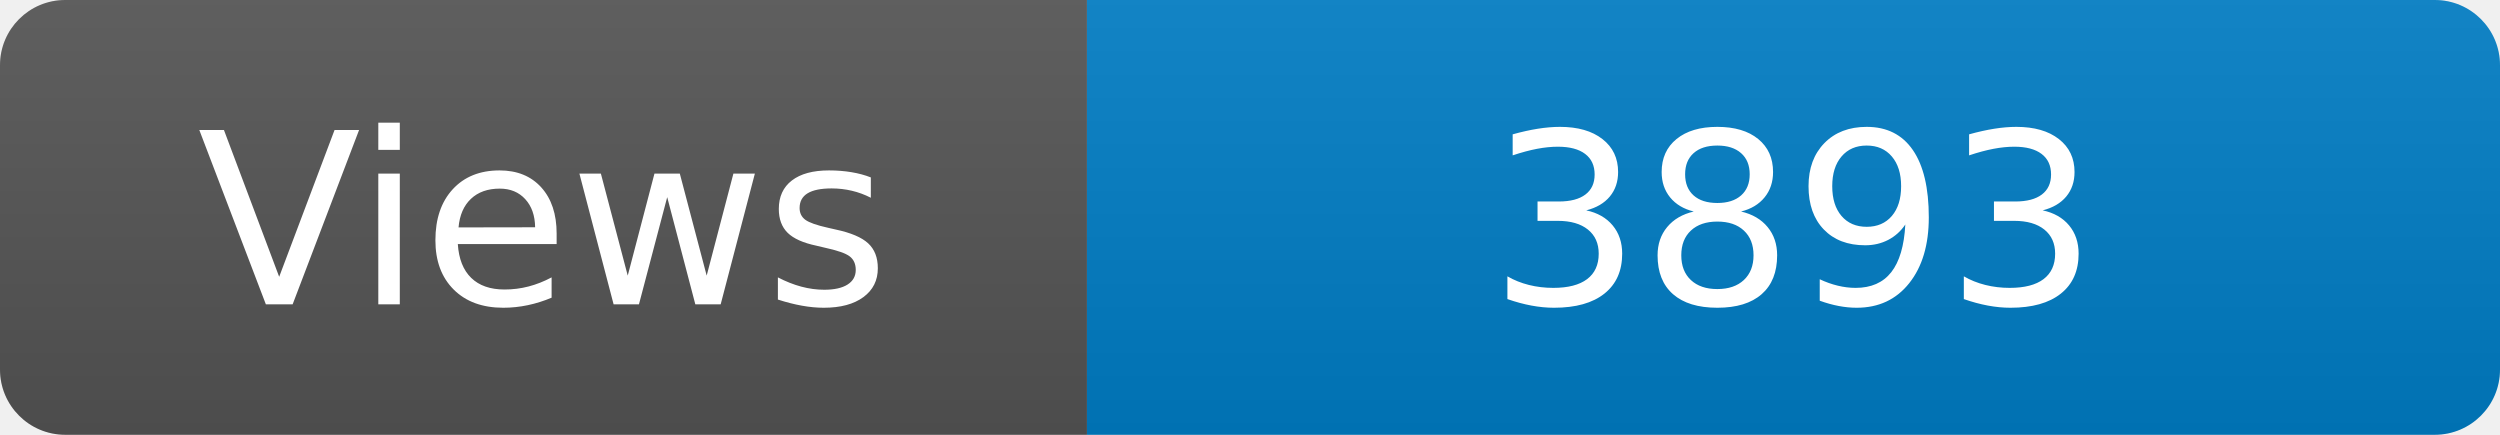
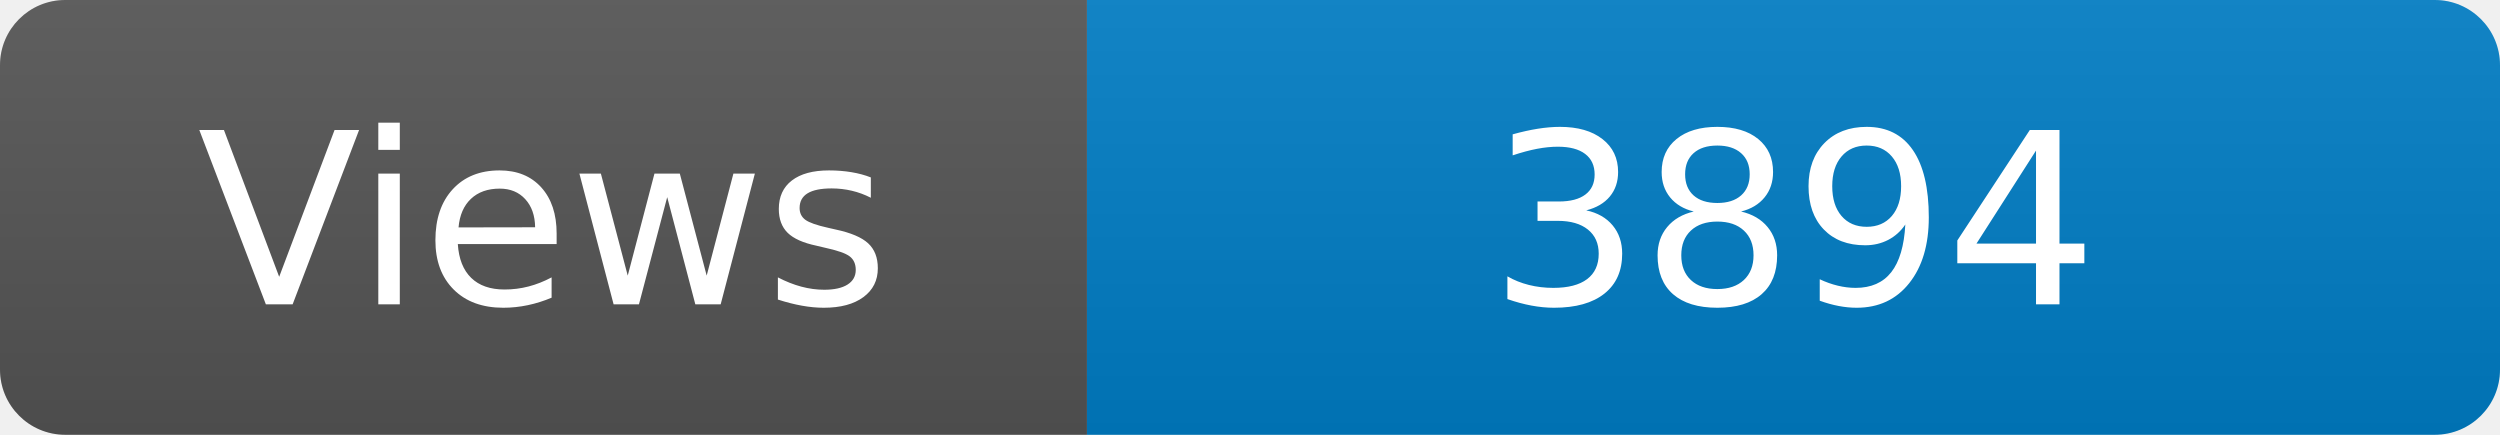
<svg xmlns="http://www.w3.org/2000/svg" width="115" height="20" role="img" aria-label="Maintained?: yes">
  <linearGradient id="s" x2="0" y2="100%">
    <stop offset="0" stop-color="#bbb" stop-opacity=".1" />
    <stop offset="1" stop-opacity=".1" />
  </linearGradient>
  <clipPath id="r">
    <rect width="115" height="20" rx="3" fill="#fff" />
  </clipPath>
  <g clip-path="url(#r)">
    <rect width="50" height="20" fill="#555" />
    <rect x="50" width="160" height="20" fill="#007ec6" />
    <rect width="115" height="20" fill="url(#s)" />
  </g>
  <g fill="#fff" text-anchor="middle" font-family="Verdana,Geneva,DejaVu Sans,sans-serif" font-size="110">
    <text x="250" y="140" transform="scale(.1)" fill="#fff">Views</text>
-     <text x="825" y="140" transform="scale(.1)" fill="#fff">3893</text>
+     <text x="825" y="140" transform="scale(.1)" fill="#fff">3894</text>
  </g>
</svg>
